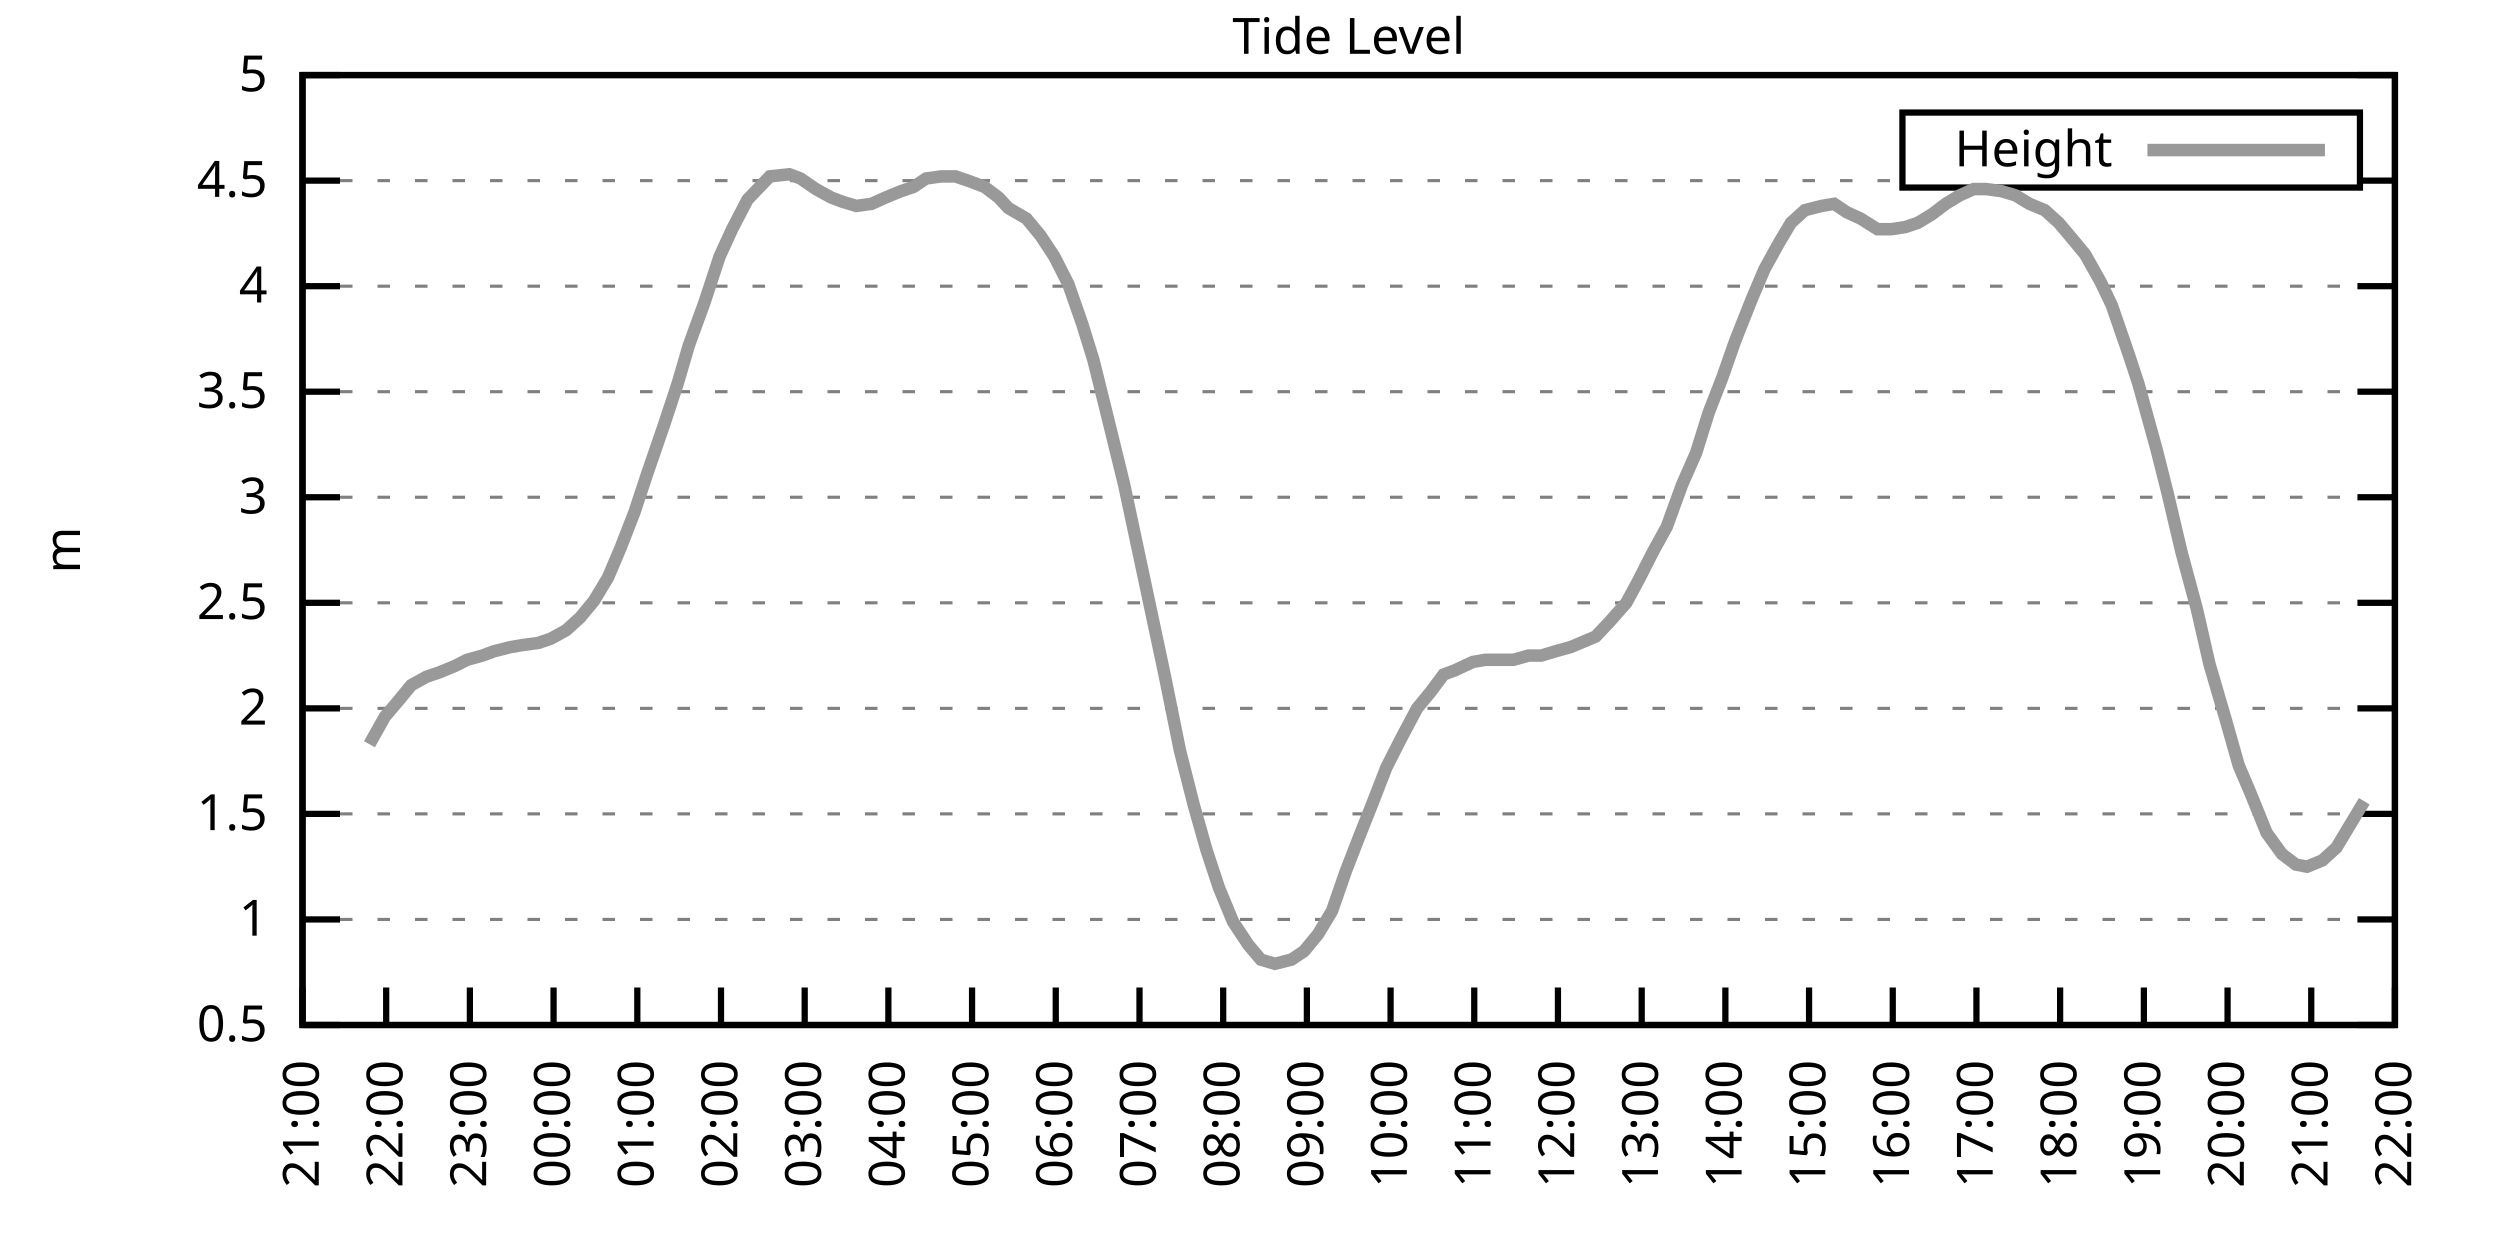
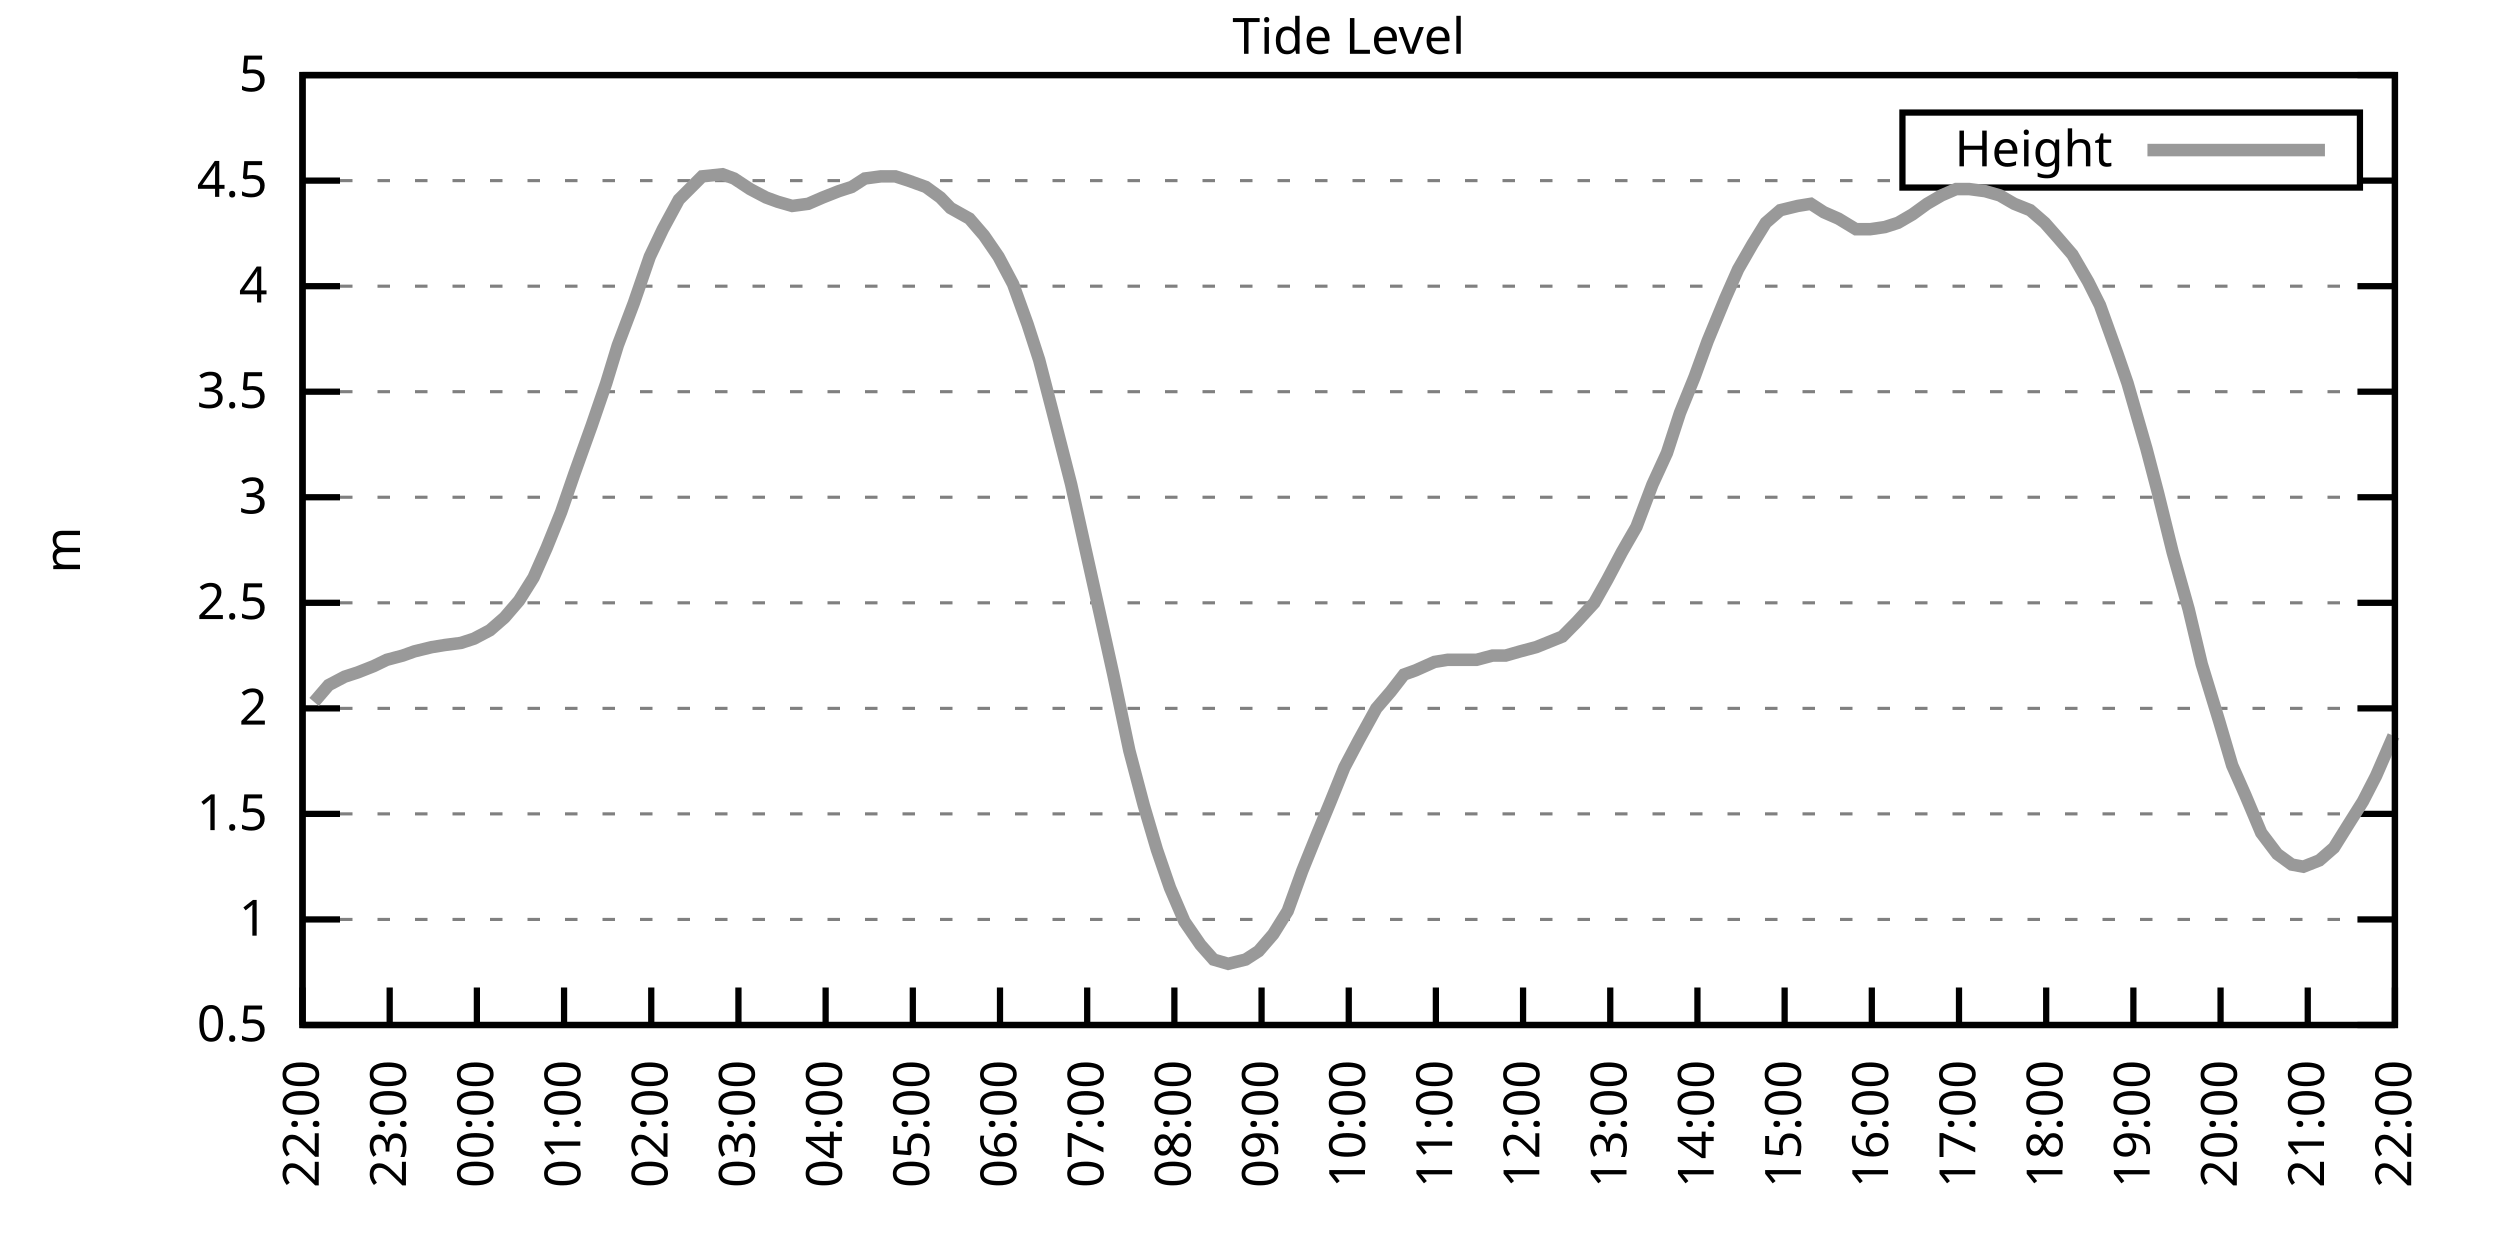
<svg xmlns="http://www.w3.org/2000/svg" xmlns:xlink="http://www.w3.org/1999/xlink" width="400" height="200" viewBox="0 0 400 200">
  <g id="gnuplot_canvas">
    <rect x="0" y="0" width="400" height="200" fill="none" />
    <defs>
      <circle id="gpDot" r="0.5" stroke-width="0.5" stroke="currentColor" />
      <path id="gpPt0" stroke-width="0.333" stroke="currentColor" d="M-1,0 h2 M0,-1 v2" />
      <path id="gpPt1" stroke-width="0.333" stroke="currentColor" d="M-1,-1 L1,1 M1,-1 L-1,1" />
      <path id="gpPt2" stroke-width="0.333" stroke="currentColor" d="M-1,0 L1,0 M0,-1 L0,1 M-1,-1 L1,1 M-1,1 L1,-1" />
      <rect id="gpPt3" stroke-width="0.333" stroke="currentColor" x="-1" y="-1" width="2" height="2" />
      <rect id="gpPt4" stroke-width="0.333" stroke="currentColor" fill="currentColor" x="-1" y="-1" width="2" height="2" />
      <circle id="gpPt5" stroke-width="0.333" stroke="currentColor" cx="0" cy="0" r="1" />
      <use xlink:href="#gpPt5" id="gpPt6" fill="currentColor" stroke="none" />
      <path id="gpPt7" stroke-width="0.333" stroke="currentColor" d="M0,-1.33 L-1.33,0.67 L1.33,0.67 z" />
      <use xlink:href="#gpPt7" id="gpPt8" fill="currentColor" stroke="none" />
      <use xlink:href="#gpPt7" id="gpPt9" stroke="currentColor" transform="rotate(180)" />
      <use xlink:href="#gpPt9" id="gpPt10" fill="currentColor" stroke="none" />
      <use xlink:href="#gpPt3" id="gpPt11" stroke="currentColor" transform="rotate(45)" />
      <use xlink:href="#gpPt11" id="gpPt12" fill="currentColor" stroke="none" />
      <path id="gpPt13" stroke-width="0.333" stroke="currentColor" d="M0,1.330 L1.265,0.411 L0.782,-1.067 L-0.782,-1.076 L-1.265,0.411 z" />
      <use xlink:href="#gpPt13" id="gpPt14" fill="currentColor" stroke="none" />
      <filter id="textbox" filterUnits="objectBoundingBox" x="0" y="0" height="1" width="1">
        <feFlood flood-color="white" flood-opacity="1" result="bgnd" />
        <feComposite in="SourceGraphic" in2="bgnd" operator="atop" />
      </filter>
      <filter id="greybox" filterUnits="objectBoundingBox" x="0" y="0" height="1" width="1">
        <feFlood flood-color="lightgrey" flood-opacity="1" result="grey" />
        <feComposite in="SourceGraphic" in2="grey" operator="atop" />
      </filter>
    </defs>
    <g fill="none" color="white" stroke="currentColor" stroke-width="1.00" stroke-linecap="butt" stroke-linejoin="miter">
</g>
    <g fill="none" color="black" stroke="currentColor" stroke-width="1.00" stroke-linecap="butt" stroke-linejoin="miter">
      <g stroke="none" shape-rendering="crispEdges">
        <polygon fill="rgb(255, 255, 255)" points="48.40,164.00 383.18,164.00 383.18,12.02 48.40,12.02 " />
      </g>
    </g>
    <g fill="none" color="black" stroke="currentColor" stroke-width="1.00" stroke-linecap="butt" stroke-linejoin="miter">
</g>
    <g fill="none" color="black" stroke="black" stroke-width="0.50" stroke-linecap="butt" stroke-linejoin="miter">
</g>
    <g fill="none" color="gray" stroke="currentColor" stroke-width="0.50" stroke-linecap="butt" stroke-linejoin="miter">
      <path stroke="gray" stroke-dasharray="2,4" class="gridline" d="M48.40,164.00 L383.19,164.00  " />
    </g>
    <g fill="none" color="gray" stroke="gray" stroke-width="1.00" stroke-linecap="butt" stroke-linejoin="miter">
</g>
    <g fill="none" color="black" stroke="currentColor" stroke-width="1.00" stroke-linecap="butt" stroke-linejoin="miter">
      <path stroke="black" d="M48.40,164.00 L54.40,164.00 M383.19,164.00 L377.19,164.00  " />
      <g transform="translate(42.80,166.60)" stroke="none" fill="black" font-family="Sans" font-size="8.00" text-anchor="end">
        <text>
          <tspan font-family="Sans"> 0.5</tspan>
        </text>
      </g>
    </g>
    <g fill="none" color="black" stroke="currentColor" stroke-width="1.00" stroke-linecap="butt" stroke-linejoin="miter">
</g>
    <g fill="none" color="black" stroke="black" stroke-width="0.50" stroke-linecap="butt" stroke-linejoin="miter">
</g>
    <g fill="none" color="gray" stroke="currentColor" stroke-width="0.50" stroke-linecap="butt" stroke-linejoin="miter">
      <path stroke="gray" stroke-dasharray="2,4" class="gridline" d="M48.40,147.11 L383.19,147.11  " />
    </g>
    <g fill="none" color="gray" stroke="gray" stroke-width="1.00" stroke-linecap="butt" stroke-linejoin="miter">
</g>
    <g fill="none" color="black" stroke="currentColor" stroke-width="1.00" stroke-linecap="butt" stroke-linejoin="miter">
      <path stroke="black" d="M48.40,147.11 L54.40,147.11 M383.19,147.11 L377.19,147.11  " />
      <g transform="translate(42.80,149.71)" stroke="none" fill="black" font-family="Sans" font-size="8.00" text-anchor="end">
        <text>
          <tspan font-family="Sans"> 1</tspan>
        </text>
      </g>
    </g>
    <g fill="none" color="black" stroke="currentColor" stroke-width="1.00" stroke-linecap="butt" stroke-linejoin="miter">
</g>
    <g fill="none" color="black" stroke="black" stroke-width="0.50" stroke-linecap="butt" stroke-linejoin="miter">
</g>
    <g fill="none" color="gray" stroke="currentColor" stroke-width="0.50" stroke-linecap="butt" stroke-linejoin="miter">
      <path stroke="gray" stroke-dasharray="2,4" class="gridline" d="M48.40,130.22 L383.19,130.22  " />
    </g>
    <g fill="none" color="gray" stroke="gray" stroke-width="1.00" stroke-linecap="butt" stroke-linejoin="miter">
</g>
    <g fill="none" color="black" stroke="currentColor" stroke-width="1.00" stroke-linecap="butt" stroke-linejoin="miter">
      <path stroke="black" d="M48.40,130.22 L54.40,130.22 M383.19,130.22 L377.19,130.22  " />
      <g transform="translate(42.80,132.82)" stroke="none" fill="black" font-family="Sans" font-size="8.00" text-anchor="end">
        <text>
          <tspan font-family="Sans"> 1.5</tspan>
        </text>
      </g>
    </g>
    <g fill="none" color="black" stroke="currentColor" stroke-width="1.00" stroke-linecap="butt" stroke-linejoin="miter">
</g>
    <g fill="none" color="black" stroke="black" stroke-width="0.50" stroke-linecap="butt" stroke-linejoin="miter">
</g>
    <g fill="none" color="gray" stroke="currentColor" stroke-width="0.50" stroke-linecap="butt" stroke-linejoin="miter">
      <path stroke="gray" stroke-dasharray="2,4" class="gridline" d="M48.40,113.34 L383.19,113.34  " />
    </g>
    <g fill="none" color="gray" stroke="gray" stroke-width="1.00" stroke-linecap="butt" stroke-linejoin="miter">
</g>
    <g fill="none" color="black" stroke="currentColor" stroke-width="1.00" stroke-linecap="butt" stroke-linejoin="miter">
      <path stroke="black" d="M48.40,113.34 L54.40,113.34 M383.19,113.34 L377.19,113.34  " />
      <g transform="translate(42.80,115.94)" stroke="none" fill="black" font-family="Sans" font-size="8.00" text-anchor="end">
        <text>
          <tspan font-family="Sans"> 2</tspan>
        </text>
      </g>
    </g>
    <g fill="none" color="black" stroke="currentColor" stroke-width="1.00" stroke-linecap="butt" stroke-linejoin="miter">
</g>
    <g fill="none" color="black" stroke="black" stroke-width="0.50" stroke-linecap="butt" stroke-linejoin="miter">
</g>
    <g fill="none" color="gray" stroke="currentColor" stroke-width="0.50" stroke-linecap="butt" stroke-linejoin="miter">
      <path stroke="gray" stroke-dasharray="2,4" class="gridline" d="M48.40,96.45 L383.19,96.45  " />
    </g>
    <g fill="none" color="gray" stroke="gray" stroke-width="1.00" stroke-linecap="butt" stroke-linejoin="miter">
</g>
    <g fill="none" color="black" stroke="currentColor" stroke-width="1.00" stroke-linecap="butt" stroke-linejoin="miter">
      <path stroke="black" d="M48.40,96.45 L54.40,96.45 M383.19,96.45 L377.19,96.45  " />
      <g transform="translate(42.80,99.05)" stroke="none" fill="black" font-family="Sans" font-size="8.00" text-anchor="end">
        <text>
          <tspan font-family="Sans"> 2.5</tspan>
        </text>
      </g>
    </g>
    <g fill="none" color="black" stroke="currentColor" stroke-width="1.00" stroke-linecap="butt" stroke-linejoin="miter">
</g>
    <g fill="none" color="black" stroke="black" stroke-width="0.50" stroke-linecap="butt" stroke-linejoin="miter">
</g>
    <g fill="none" color="gray" stroke="currentColor" stroke-width="0.50" stroke-linecap="butt" stroke-linejoin="miter">
      <path stroke="gray" stroke-dasharray="2,4" class="gridline" d="M48.40,79.56 L383.19,79.56  " />
    </g>
    <g fill="none" color="gray" stroke="gray" stroke-width="1.00" stroke-linecap="butt" stroke-linejoin="miter">
</g>
    <g fill="none" color="black" stroke="currentColor" stroke-width="1.00" stroke-linecap="butt" stroke-linejoin="miter">
      <path stroke="black" d="M48.40,79.56 L54.40,79.56 M383.19,79.56 L377.19,79.56  " />
      <g transform="translate(42.80,82.16)" stroke="none" fill="black" font-family="Sans" font-size="8.00" text-anchor="end">
        <text>
          <tspan font-family="Sans"> 3</tspan>
        </text>
      </g>
    </g>
    <g fill="none" color="black" stroke="currentColor" stroke-width="1.00" stroke-linecap="butt" stroke-linejoin="miter">
</g>
    <g fill="none" color="black" stroke="black" stroke-width="0.50" stroke-linecap="butt" stroke-linejoin="miter">
</g>
    <g fill="none" color="gray" stroke="currentColor" stroke-width="0.50" stroke-linecap="butt" stroke-linejoin="miter">
      <path stroke="gray" stroke-dasharray="2,4" class="gridline" d="M48.40,62.67 L383.19,62.67  " />
    </g>
    <g fill="none" color="gray" stroke="gray" stroke-width="1.00" stroke-linecap="butt" stroke-linejoin="miter">
</g>
    <g fill="none" color="black" stroke="currentColor" stroke-width="1.00" stroke-linecap="butt" stroke-linejoin="miter">
      <path stroke="black" d="M48.40,62.67 L54.40,62.67 M383.19,62.67 L377.19,62.67  " />
      <g transform="translate(42.80,65.27)" stroke="none" fill="black" font-family="Sans" font-size="8.00" text-anchor="end">
        <text>
          <tspan font-family="Sans"> 3.5</tspan>
        </text>
      </g>
    </g>
    <g fill="none" color="black" stroke="currentColor" stroke-width="1.00" stroke-linecap="butt" stroke-linejoin="miter">
</g>
    <g fill="none" color="black" stroke="black" stroke-width="0.50" stroke-linecap="butt" stroke-linejoin="miter">
</g>
    <g fill="none" color="gray" stroke="currentColor" stroke-width="0.50" stroke-linecap="butt" stroke-linejoin="miter">
      <path stroke="gray" stroke-dasharray="2,4" class="gridline" d="M48.40,45.79 L383.19,45.79  " />
    </g>
    <g fill="none" color="gray" stroke="gray" stroke-width="1.00" stroke-linecap="butt" stroke-linejoin="miter">
</g>
    <g fill="none" color="black" stroke="currentColor" stroke-width="1.00" stroke-linecap="butt" stroke-linejoin="miter">
      <path stroke="black" d="M48.40,45.79 L54.40,45.79 M383.19,45.79 L377.19,45.79  " />
      <g transform="translate(42.80,48.39)" stroke="none" fill="black" font-family="Sans" font-size="8.00" text-anchor="end">
        <text>
          <tspan font-family="Sans"> 4</tspan>
        </text>
      </g>
    </g>
    <g fill="none" color="black" stroke="currentColor" stroke-width="1.00" stroke-linecap="butt" stroke-linejoin="miter">
</g>
    <g fill="none" color="black" stroke="black" stroke-width="0.50" stroke-linecap="butt" stroke-linejoin="miter">
</g>
    <g fill="none" color="gray" stroke="currentColor" stroke-width="0.50" stroke-linecap="butt" stroke-linejoin="miter">
      <path stroke="gray" stroke-dasharray="2,4" class="gridline" d="M48.40,28.90 L304.39,28.90 M377.59,28.90 L383.19,28.90  " />
    </g>
    <g fill="none" color="gray" stroke="gray" stroke-width="1.00" stroke-linecap="butt" stroke-linejoin="miter">
</g>
    <g fill="none" color="black" stroke="currentColor" stroke-width="1.00" stroke-linecap="butt" stroke-linejoin="miter">
      <path stroke="black" d="M48.40,28.90 L54.40,28.90 M383.19,28.90 L377.19,28.90  " />
      <g transform="translate(42.80,31.50)" stroke="none" fill="black" font-family="Sans" font-size="8.00" text-anchor="end">
        <text>
          <tspan font-family="Sans"> 4.5</tspan>
        </text>
      </g>
    </g>
    <g fill="none" color="black" stroke="currentColor" stroke-width="1.00" stroke-linecap="butt" stroke-linejoin="miter">
</g>
    <g fill="none" color="black" stroke="black" stroke-width="0.50" stroke-linecap="butt" stroke-linejoin="miter">
</g>
    <g fill="none" color="gray" stroke="currentColor" stroke-width="0.50" stroke-linecap="butt" stroke-linejoin="miter">
      <path stroke="gray" stroke-dasharray="2,4" class="gridline" d="M48.40,12.01 L383.19,12.01  " />
    </g>
    <g fill="none" color="gray" stroke="gray" stroke-width="1.00" stroke-linecap="butt" stroke-linejoin="miter">
</g>
    <g fill="none" color="black" stroke="currentColor" stroke-width="1.00" stroke-linecap="butt" stroke-linejoin="miter">
      <path stroke="black" d="M48.40,12.01 L54.40,12.01 M383.19,12.01 L377.19,12.01  " />
      <g transform="translate(42.80,14.61)" stroke="none" fill="black" font-family="Sans" font-size="8.00" text-anchor="end">
        <text>
          <tspan font-family="Sans"> 5</tspan>
        </text>
      </g>
    </g>
    <g fill="none" color="black" stroke="currentColor" stroke-width="1.00" stroke-linecap="butt" stroke-linejoin="miter">
      <path stroke="black" d="M48.40,164.00 L48.40,158.00  " />
      <g transform="translate(51.00,169.60) rotate(270.00)" stroke="none" fill="black" font-family="Sans" font-size="8.00" text-anchor="end">
        <text>
-           <tspan font-family="Sans">21:00</tspan>
-         </text>
-       </g>
-     </g>
-     <g fill="none" color="black" stroke="currentColor" stroke-width="1.00" stroke-linecap="butt" stroke-linejoin="miter">
-       <path stroke="black" d="M61.79,164.00 L61.79,158.00  " />
-       <g transform="translate(64.39,169.60) rotate(270.00)" stroke="none" fill="black" font-family="Sans" font-size="8.00" text-anchor="end">
-         <text>
          <tspan font-family="Sans">22:00</tspan>
        </text>
      </g>
    </g>
    <g fill="none" color="black" stroke="currentColor" stroke-width="1.00" stroke-linecap="butt" stroke-linejoin="miter">
-       <path stroke="black" d="M75.18,164.00 L75.18,158.00  " />
-       <g transform="translate(77.78,169.60) rotate(270.00)" stroke="none" fill="black" font-family="Sans" font-size="8.00" text-anchor="end">
+       <path stroke="black" d="M62.35,164.00 L62.35,158.00  " />
+       <g transform="translate(64.95,169.60) rotate(270.00)" stroke="none" fill="black" font-family="Sans" font-size="8.00" text-anchor="end">
        <text>
          <tspan font-family="Sans">23:00</tspan>
        </text>
      </g>
    </g>
    <g fill="none" color="black" stroke="currentColor" stroke-width="1.00" stroke-linecap="butt" stroke-linejoin="miter">
-       <path stroke="black" d="M88.57,164.00 L88.57,158.00  " />
-       <g transform="translate(91.17,169.60) rotate(270.00)" stroke="none" fill="black" font-family="Sans" font-size="8.00" text-anchor="end">
+       <path stroke="black" d="M76.30,164.00 L76.30,158.00  " />
+       <g transform="translate(78.90,169.60) rotate(270.00)" stroke="none" fill="black" font-family="Sans" font-size="8.00" text-anchor="end">
        <text>
          <tspan font-family="Sans">00:00</tspan>
        </text>
      </g>
    </g>
    <g fill="none" color="black" stroke="currentColor" stroke-width="1.00" stroke-linecap="butt" stroke-linejoin="miter">
-       <path stroke="black" d="M101.97,164.00 L101.97,158.00  " />
-       <g transform="translate(104.57,169.60) rotate(270.00)" stroke="none" fill="black" font-family="Sans" font-size="8.00" text-anchor="end">
+       <path stroke="black" d="M90.25,164.00 L90.25,158.00  " />
+       <g transform="translate(92.85,169.60) rotate(270.00)" stroke="none" fill="black" font-family="Sans" font-size="8.00" text-anchor="end">
        <text>
          <tspan font-family="Sans">01:00</tspan>
        </text>
      </g>
    </g>
    <g fill="none" color="black" stroke="currentColor" stroke-width="1.00" stroke-linecap="butt" stroke-linejoin="miter">
-       <path stroke="black" d="M115.36,164.00 L115.36,158.00  " />
-       <g transform="translate(117.96,169.60) rotate(270.00)" stroke="none" fill="black" font-family="Sans" font-size="8.00" text-anchor="end">
+       <path stroke="black" d="M104.20,164.00 L104.20,158.00  " />
+       <g transform="translate(106.80,169.60) rotate(270.00)" stroke="none" fill="black" font-family="Sans" font-size="8.00" text-anchor="end">
        <text>
          <tspan font-family="Sans">02:00</tspan>
        </text>
      </g>
    </g>
    <g fill="none" color="black" stroke="currentColor" stroke-width="1.00" stroke-linecap="butt" stroke-linejoin="miter">
-       <path stroke="black" d="M128.75,164.00 L128.75,158.00  " />
-       <g transform="translate(131.35,169.60) rotate(270.00)" stroke="none" fill="black" font-family="Sans" font-size="8.00" text-anchor="end">
+       <path stroke="black" d="M118.15,164.00 L118.15,158.00  " />
+       <g transform="translate(120.75,169.60) rotate(270.00)" stroke="none" fill="black" font-family="Sans" font-size="8.00" text-anchor="end">
        <text>
          <tspan font-family="Sans">03:00</tspan>
        </text>
      </g>
    </g>
    <g fill="none" color="black" stroke="currentColor" stroke-width="1.00" stroke-linecap="butt" stroke-linejoin="miter">
-       <path stroke="black" d="M142.14,164.00 L142.14,158.00  " />
-       <g transform="translate(144.74,169.60) rotate(270.00)" stroke="none" fill="black" font-family="Sans" font-size="8.00" text-anchor="end">
+       <path stroke="black" d="M132.10,164.00 L132.10,158.00  " />
+       <g transform="translate(134.70,169.60) rotate(270.00)" stroke="none" fill="black" font-family="Sans" font-size="8.00" text-anchor="end">
        <text>
          <tspan font-family="Sans">04:00</tspan>
        </text>
      </g>
    </g>
    <g fill="none" color="black" stroke="currentColor" stroke-width="1.00" stroke-linecap="butt" stroke-linejoin="miter">
-       <path stroke="black" d="M155.53,164.00 L155.53,158.00  " />
-       <g transform="translate(158.13,169.60) rotate(270.00)" stroke="none" fill="black" font-family="Sans" font-size="8.00" text-anchor="end">
+       <path stroke="black" d="M146.05,164.00 L146.05,158.00  " />
+       <g transform="translate(148.65,169.60) rotate(270.00)" stroke="none" fill="black" font-family="Sans" font-size="8.00" text-anchor="end">
        <text>
          <tspan font-family="Sans">05:00</tspan>
        </text>
      </g>
    </g>
    <g fill="none" color="black" stroke="currentColor" stroke-width="1.00" stroke-linecap="butt" stroke-linejoin="miter">
-       <path stroke="black" d="M168.92,164.00 L168.92,158.00  " />
-       <g transform="translate(171.52,169.60) rotate(270.00)" stroke="none" fill="black" font-family="Sans" font-size="8.00" text-anchor="end">
+       <path stroke="black" d="M160.00,164.00 L160.00,158.00  " />
+       <g transform="translate(162.60,169.60) rotate(270.00)" stroke="none" fill="black" font-family="Sans" font-size="8.00" text-anchor="end">
        <text>
          <tspan font-family="Sans">06:00</tspan>
        </text>
      </g>
    </g>
    <g fill="none" color="black" stroke="currentColor" stroke-width="1.00" stroke-linecap="butt" stroke-linejoin="miter">
-       <path stroke="black" d="M182.32,164.00 L182.32,158.00  " />
-       <g transform="translate(184.92,169.60) rotate(270.00)" stroke="none" fill="black" font-family="Sans" font-size="8.00" text-anchor="end">
+       <path stroke="black" d="M173.95,164.00 L173.95,158.00  " />
+       <g transform="translate(176.55,169.60) rotate(270.00)" stroke="none" fill="black" font-family="Sans" font-size="8.00" text-anchor="end">
        <text>
          <tspan font-family="Sans">07:00</tspan>
        </text>
      </g>
    </g>
    <g fill="none" color="black" stroke="currentColor" stroke-width="1.00" stroke-linecap="butt" stroke-linejoin="miter">
-       <path stroke="black" d="M195.71,164.00 L195.71,158.00  " />
-       <g transform="translate(198.31,169.60) rotate(270.00)" stroke="none" fill="black" font-family="Sans" font-size="8.00" text-anchor="end">
+       <path stroke="black" d="M187.90,164.00 L187.90,158.00  " />
+       <g transform="translate(190.50,169.60) rotate(270.00)" stroke="none" fill="black" font-family="Sans" font-size="8.00" text-anchor="end">
        <text>
          <tspan font-family="Sans">08:00</tspan>
        </text>
      </g>
    </g>
    <g fill="none" color="black" stroke="currentColor" stroke-width="1.00" stroke-linecap="butt" stroke-linejoin="miter">
-       <path stroke="black" d="M209.10,164.00 L209.10,158.00  " />
-       <g transform="translate(211.70,169.60) rotate(270.00)" stroke="none" fill="black" font-family="Sans" font-size="8.00" text-anchor="end">
+       <path stroke="black" d="M201.85,164.00 L201.85,158.00  " />
+       <g transform="translate(204.45,169.60) rotate(270.00)" stroke="none" fill="black" font-family="Sans" font-size="8.00" text-anchor="end">
        <text>
          <tspan font-family="Sans">09:00</tspan>
        </text>
      </g>
    </g>
    <g fill="none" color="black" stroke="currentColor" stroke-width="1.00" stroke-linecap="butt" stroke-linejoin="miter">
-       <path stroke="black" d="M222.49,164.00 L222.49,158.00  " />
-       <g transform="translate(225.09,169.60) rotate(270.00)" stroke="none" fill="black" font-family="Sans" font-size="8.00" text-anchor="end">
+       <path stroke="black" d="M215.80,164.00 L215.80,158.00  " />
+       <g transform="translate(218.40,169.60) rotate(270.00)" stroke="none" fill="black" font-family="Sans" font-size="8.00" text-anchor="end">
        <text>
          <tspan font-family="Sans">10:00</tspan>
        </text>
      </g>
    </g>
    <g fill="none" color="black" stroke="currentColor" stroke-width="1.00" stroke-linecap="butt" stroke-linejoin="miter">
-       <path stroke="black" d="M235.88,164.00 L235.88,158.00  " />
-       <g transform="translate(238.48,169.60) rotate(270.00)" stroke="none" fill="black" font-family="Sans" font-size="8.00" text-anchor="end">
+       <path stroke="black" d="M229.74,164.00 L229.74,158.00  " />
+       <g transform="translate(232.34,169.60) rotate(270.00)" stroke="none" fill="black" font-family="Sans" font-size="8.00" text-anchor="end">
        <text>
          <tspan font-family="Sans">11:00</tspan>
        </text>
      </g>
    </g>
    <g fill="none" color="black" stroke="currentColor" stroke-width="1.00" stroke-linecap="butt" stroke-linejoin="miter">
-       <path stroke="black" d="M249.27,164.00 L249.27,158.00  " />
-       <g transform="translate(251.87,169.60) rotate(270.00)" stroke="none" fill="black" font-family="Sans" font-size="8.00" text-anchor="end">
+       <path stroke="black" d="M243.69,164.00 L243.69,158.00  " />
+       <g transform="translate(246.29,169.60) rotate(270.00)" stroke="none" fill="black" font-family="Sans" font-size="8.00" text-anchor="end">
        <text>
          <tspan font-family="Sans">12:00</tspan>
        </text>
      </g>
    </g>
    <g fill="none" color="black" stroke="currentColor" stroke-width="1.00" stroke-linecap="butt" stroke-linejoin="miter">
-       <path stroke="black" d="M262.67,164.00 L262.67,158.00  " />
-       <g transform="translate(265.27,169.60) rotate(270.00)" stroke="none" fill="black" font-family="Sans" font-size="8.00" text-anchor="end">
+       <path stroke="black" d="M257.64,164.00 L257.64,158.00  " />
+       <g transform="translate(260.24,169.60) rotate(270.00)" stroke="none" fill="black" font-family="Sans" font-size="8.00" text-anchor="end">
        <text>
          <tspan font-family="Sans">13:00</tspan>
        </text>
      </g>
    </g>
    <g fill="none" color="black" stroke="currentColor" stroke-width="1.00" stroke-linecap="butt" stroke-linejoin="miter">
-       <path stroke="black" d="M276.06,164.00 L276.06,158.00  " />
-       <g transform="translate(278.66,169.60) rotate(270.00)" stroke="none" fill="black" font-family="Sans" font-size="8.00" text-anchor="end">
+       <path stroke="black" d="M271.59,164.00 L271.59,158.00  " />
+       <g transform="translate(274.19,169.60) rotate(270.00)" stroke="none" fill="black" font-family="Sans" font-size="8.00" text-anchor="end">
        <text>
          <tspan font-family="Sans">14:00</tspan>
        </text>
      </g>
    </g>
    <g fill="none" color="black" stroke="currentColor" stroke-width="1.00" stroke-linecap="butt" stroke-linejoin="miter">
-       <path stroke="black" d="M289.45,164.00 L289.45,158.00  " />
-       <g transform="translate(292.05,169.60) rotate(270.00)" stroke="none" fill="black" font-family="Sans" font-size="8.00" text-anchor="end">
+       <path stroke="black" d="M285.54,164.00 L285.54,158.00  " />
+       <g transform="translate(288.14,169.60) rotate(270.00)" stroke="none" fill="black" font-family="Sans" font-size="8.00" text-anchor="end">
        <text>
          <tspan font-family="Sans">15:00</tspan>
        </text>
      </g>
    </g>
    <g fill="none" color="black" stroke="currentColor" stroke-width="1.00" stroke-linecap="butt" stroke-linejoin="miter">
-       <path stroke="black" d="M302.84,164.00 L302.84,158.00  " />
-       <g transform="translate(305.44,169.60) rotate(270.00)" stroke="none" fill="black" font-family="Sans" font-size="8.00" text-anchor="end">
+       <path stroke="black" d="M299.49,164.00 L299.49,158.00  " />
+       <g transform="translate(302.09,169.60) rotate(270.00)" stroke="none" fill="black" font-family="Sans" font-size="8.00" text-anchor="end">
        <text>
          <tspan font-family="Sans">16:00</tspan>
        </text>
      </g>
    </g>
    <g fill="none" color="black" stroke="currentColor" stroke-width="1.00" stroke-linecap="butt" stroke-linejoin="miter">
-       <path stroke="black" d="M316.23,164.00 L316.23,158.00  " />
-       <g transform="translate(318.83,169.60) rotate(270.00)" stroke="none" fill="black" font-family="Sans" font-size="8.00" text-anchor="end">
+       <path stroke="black" d="M313.44,164.00 L313.44,158.00  " />
+       <g transform="translate(316.04,169.60) rotate(270.00)" stroke="none" fill="black" font-family="Sans" font-size="8.00" text-anchor="end">
        <text>
          <tspan font-family="Sans">17:00</tspan>
        </text>
      </g>
    </g>
    <g fill="none" color="black" stroke="currentColor" stroke-width="1.00" stroke-linecap="butt" stroke-linejoin="miter">
-       <path stroke="black" d="M329.62,164.00 L329.62,158.00  " />
-       <g transform="translate(332.22,169.60) rotate(270.00)" stroke="none" fill="black" font-family="Sans" font-size="8.00" text-anchor="end">
+       <path stroke="black" d="M327.39,164.00 L327.39,158.00  " />
+       <g transform="translate(329.99,169.60) rotate(270.00)" stroke="none" fill="black" font-family="Sans" font-size="8.00" text-anchor="end">
        <text>
          <tspan font-family="Sans">18:00</tspan>
        </text>
      </g>
    </g>
    <g fill="none" color="black" stroke="currentColor" stroke-width="1.00" stroke-linecap="butt" stroke-linejoin="miter">
-       <path stroke="black" d="M343.02,164.00 L343.02,158.00  " />
-       <g transform="translate(345.62,169.60) rotate(270.00)" stroke="none" fill="black" font-family="Sans" font-size="8.00" text-anchor="end">
+       <path stroke="black" d="M341.34,164.00 L341.34,158.00  " />
+       <g transform="translate(343.94,169.60) rotate(270.00)" stroke="none" fill="black" font-family="Sans" font-size="8.00" text-anchor="end">
        <text>
          <tspan font-family="Sans">19:00</tspan>
        </text>
      </g>
    </g>
    <g fill="none" color="black" stroke="currentColor" stroke-width="1.00" stroke-linecap="butt" stroke-linejoin="miter">
-       <path stroke="black" d="M356.41,164.00 L356.41,158.00  " />
-       <g transform="translate(359.01,169.60) rotate(270.00)" stroke="none" fill="black" font-family="Sans" font-size="8.00" text-anchor="end">
+       <path stroke="black" d="M355.29,164.00 L355.29,158.00  " />
+       <g transform="translate(357.89,169.60) rotate(270.00)" stroke="none" fill="black" font-family="Sans" font-size="8.00" text-anchor="end">
        <text>
          <tspan font-family="Sans">20:00</tspan>
        </text>
      </g>
    </g>
    <g fill="none" color="black" stroke="currentColor" stroke-width="1.00" stroke-linecap="butt" stroke-linejoin="miter">
-       <path stroke="black" d="M369.80,164.00 L369.80,158.00  " />
-       <g transform="translate(372.40,169.60) rotate(270.00)" stroke="none" fill="black" font-family="Sans" font-size="8.00" text-anchor="end">
+       <path stroke="black" d="M369.24,164.00 L369.24,158.00  " />
+       <g transform="translate(371.84,169.60) rotate(270.00)" stroke="none" fill="black" font-family="Sans" font-size="8.00" text-anchor="end">
        <text>
          <tspan font-family="Sans">21:00</tspan>
        </text>
      </g>
    </g>
    <g fill="none" color="black" stroke="currentColor" stroke-width="1.00" stroke-linecap="butt" stroke-linejoin="miter">
      <path stroke="black" d="M383.19,164.00 L383.19,158.00  " />
      <g transform="translate(385.79,169.60) rotate(270.00)" stroke="none" fill="black" font-family="Sans" font-size="8.00" text-anchor="end">
        <text>
          <tspan font-family="Sans">22:00</tspan>
        </text>
      </g>
    </g>
    <g fill="none" color="black" stroke="currentColor" stroke-width="1.00" stroke-linecap="butt" stroke-linejoin="miter">
</g>
    <g fill="none" color="black" stroke="currentColor" stroke-width="1.00" stroke-linecap="butt" stroke-linejoin="miter">
      <path stroke="black" d="M48.40,12.01 L48.40,164.00 L383.19,164.00 L383.19,12.01 L48.40,12.01 Z  " />
    </g>
    <g fill="none" color="black" stroke="currentColor" stroke-width="1.00" stroke-linecap="butt" stroke-linejoin="miter">
</g>
    <g fill="none" color="black" stroke="currentColor" stroke-width="1.00" stroke-linecap="butt" stroke-linejoin="miter">
      <path stroke="black" d="M304.39,30.01 L304.39,18.01 L377.59,18.01 L377.59,30.01 L304.39,30.01 Z  " />
    </g>
    <g id="Tide_level_plot_1">
      <g fill="none" color="white" stroke="black" stroke-width="2.00" stroke-linecap="butt" stroke-linejoin="miter">
</g>
      <g fill="none" color="black" stroke="currentColor" stroke-width="2.00" stroke-linecap="butt" stroke-linejoin="miter">
        <g transform="translate(337.99,26.61)" stroke="none" fill="black" font-family="Sans" font-size="8.00" text-anchor="end">
          <text>
            <tspan font-family="Sans">Height</tspan>
          </text>
        </g>
      </g>
      <g fill="none" color="black" stroke="currentColor" stroke-width="2.00" stroke-linecap="butt" stroke-linejoin="miter">
-         <path stroke="rgb(153, 153, 153)" d="M343.59,24.01 L371.99,24.01 M59.11,119.08 L61.57,114.69 L63.58,112.32 L65.81,109.62 L68.26,108.27 L70.27,107.59   L72.73,106.58 L74.74,105.57 L77.19,104.89 L78.98,104.22 L81.66,103.54 L83.66,103.20 L86.12,102.87 L88.13,102.19   L90.58,100.84 L92.82,98.81 L95.05,96.11 L97.28,92.40 L99.29,87.67 L101.52,81.93 L103.53,75.85 L106.21,68.08   L108.44,61.32 L110.22,55.24 L112.68,48.49 L115.13,41.06 L117.14,36.67 L119.60,31.94 L123.17,28.22 L126.29,27.88   L128.08,28.56 L130.54,30.25 L132.99,31.60 L134.78,32.28 L137.01,32.95 L139.46,32.61 L141.69,31.60 L144.15,30.59   L146.16,29.91 L148.17,28.56 L150.62,28.22 L152.85,28.22 L154.86,28.90 L157.54,29.91 L159.77,31.60 L161.34,33.29   L164.24,34.98 L166.47,37.68 L168.70,41.06 L170.93,45.45 L173.17,51.87 L174.95,57.61 L176.96,65.71 L179.86,77.53   L182.09,88.00 L184.32,98.48 L186.33,107.93 L188.79,120.09 L191.02,128.87 L193.03,135.97 L195.04,142.05 L197.27,147.45   L199.73,151.17 L201.73,153.53 L203.97,154.21 L206.64,153.53 L208.65,152.18 L210.88,149.48 L213.12,145.76 L215.35,139.34   L217.58,133.60 L219.59,128.54 L221.82,122.79 L224.05,118.40 L226.73,113.34 L228.96,110.63 L230.97,107.93 L232.76,107.26   L235.66,105.91 L237.67,105.57 L239.68,105.57 L242.13,105.57 L244.59,104.89 L246.60,104.89 L248.83,104.22 L251.28,103.54   L255.30,101.85 L257.53,99.49 L260.21,96.45 L262.22,92.73 L264.45,88.34 L266.68,84.29 L269.14,77.53 L271.37,72.47   L273.38,66.05 L275.61,60.31 L277.62,54.57 L280.30,47.81 L282.31,43.08 L284.54,39.03 L286.55,35.65 L288.78,33.63   L291.46,32.95 L293.47,32.61 L295.48,33.96 L297.71,34.98 L300.39,36.67 L302.62,36.67 L304.85,36.33 L306.86,35.65   L309.09,34.30 L311.32,32.61 L313.55,31.26 L315.79,30.25 L317.79,30.25 L320.25,30.59 L322.48,31.26 L324.71,32.61   L327.17,33.63 L329.40,35.65 L331.41,38.02 L333.64,40.72 L336.10,45.11 L337.88,48.83 L340.56,56.59 L342.12,61.32   L345.02,71.79 L346.81,78.89 L349.04,88.34 L351.50,97.46 L353.51,106.24 L356.18,115.36 L358.19,122.46 L360.20,127.18   L362.66,133.26 L365.11,136.64 L367.34,138.33 L369.13,138.67 L371.58,137.66 L373.82,135.63 L376.05,131.91 L378.28,128.20    " />
+         <path stroke="rgb(153, 153, 153)" d="M343.59,24.01 L371.99,24.01 M50.26,112.32 L52.58,109.62 L55.14,108.27 L57.23,107.59 L59.79,106.58 L61.88,105.57   L64.44,104.89 L66.30,104.22 L69.09,103.54 L71.18,103.20 L73.74,102.87 L75.83,102.19 L78.39,100.84 L80.72,98.81   L83.04,96.11 L85.37,92.40 L87.46,87.67 L89.78,81.93 L91.88,75.85 L94.67,68.08 L96.99,61.32 L98.85,55.24   L101.41,48.49 L103.97,41.06 L106.06,36.67 L108.62,31.94 L112.34,28.22 L115.59,27.88 L117.45,28.56 L120.01,30.25   L122.57,31.60 L124.43,32.28 L126.75,32.95 L129.31,32.61 L131.63,31.60 L134.19,30.59 L136.28,29.91 L138.37,28.56   L140.93,28.22 L143.26,28.22 L145.35,28.90 L148.14,29.91 L150.46,31.60 L152.09,33.29 L155.11,34.98 L157.44,37.68   L159.76,41.06 L162.09,45.45 L164.41,51.87 L166.27,57.61 L168.37,65.71 L171.39,77.53 L173.71,88.00 L176.04,98.48   L178.13,107.93 L180.69,120.09 L183.01,128.87 L185.11,135.97 L187.20,142.05 L189.52,147.45 L192.08,151.17 L194.17,153.53   L196.50,154.21 L199.29,153.53 L201.38,152.18 L203.71,149.48 L206.03,145.76 L208.36,139.34 L210.68,133.60 L212.77,128.54   L215.10,122.79 L217.42,118.40 L220.21,113.34 L222.54,110.63 L224.63,107.93 L226.49,107.26 L229.51,105.91 L231.60,105.57   L233.70,105.57 L236.25,105.57 L238.81,104.89 L240.90,104.89 L243.23,104.22 L245.79,103.54 L249.97,101.85 L252.30,99.49   L255.09,96.45 L257.18,92.73 L259.50,88.34 L261.83,84.29 L264.39,77.53 L266.71,72.47 L268.80,66.05 L271.13,60.31   L273.22,54.57 L276.01,47.81 L278.10,43.08 L280.43,39.03 L282.52,35.65 L284.85,33.63 L287.64,32.95 L289.73,32.61   L291.82,33.96 L294.15,34.98 L296.94,36.67 L299.26,36.67 L301.58,36.33 L303.68,35.65 L306.00,34.30 L308.33,32.61   L310.65,31.26 L312.98,30.25 L315.07,30.25 L317.63,30.59 L319.95,31.26 L322.28,32.61 L324.83,33.63 L327.16,35.65   L329.25,38.02 L331.58,40.72 L334.13,45.11 L335.99,48.83 L338.78,56.59 L340.41,61.32 L343.43,71.79 L345.29,78.89   L347.62,88.34 L350.18,97.46 L352.27,106.24 L355.06,115.36 L357.15,122.46 L359.24,127.18 L361.80,133.26 L364.36,136.64   L366.68,138.33 L368.54,138.67 L371.10,137.66 L373.43,135.63 L375.75,131.91 L378.08,128.20 L380.17,124.14 L382.96,117.73    " />
      </g>
    </g>
    <g fill="none" color="black" stroke="currentColor" stroke-width="2.00" stroke-linecap="butt" stroke-linejoin="miter">
</g>
    <g fill="none" color="black" stroke="black" stroke-width="1.00" stroke-linecap="butt" stroke-linejoin="miter">
</g>
    <g fill="none" color="black" stroke="currentColor" stroke-width="1.00" stroke-linecap="butt" stroke-linejoin="miter">
      <path stroke="black" d="M48.40,12.01 L48.40,164.00 L383.19,164.00 L383.19,12.01 L48.40,12.01 Z  " />
      <g transform="translate(12.80,88.01) rotate(270.00)" stroke="none" fill="black" font-family="Sans" font-size="8.00" text-anchor="middle">
        <text>
          <tspan font-family="Sans">m</tspan>
        </text>
      </g>
    </g>
    <g fill="none" color="black" stroke="currentColor" stroke-width="1.00" stroke-linecap="butt" stroke-linejoin="miter">
</g>
    <g fill="none" color="black" stroke="currentColor" stroke-width="1.00" stroke-linecap="butt" stroke-linejoin="miter">
      <g transform="translate(215.79,8.61)" stroke="none" fill="black" font-family="Sans" font-size="8.00" text-anchor="middle">
        <text>
          <tspan font-family="Sans">Tide Level</tspan>
        </text>
      </g>
    </g>
    <g fill="none" color="black" stroke="currentColor" stroke-width="1.00" stroke-linecap="butt" stroke-linejoin="miter">
</g>
  </g>
</svg>
